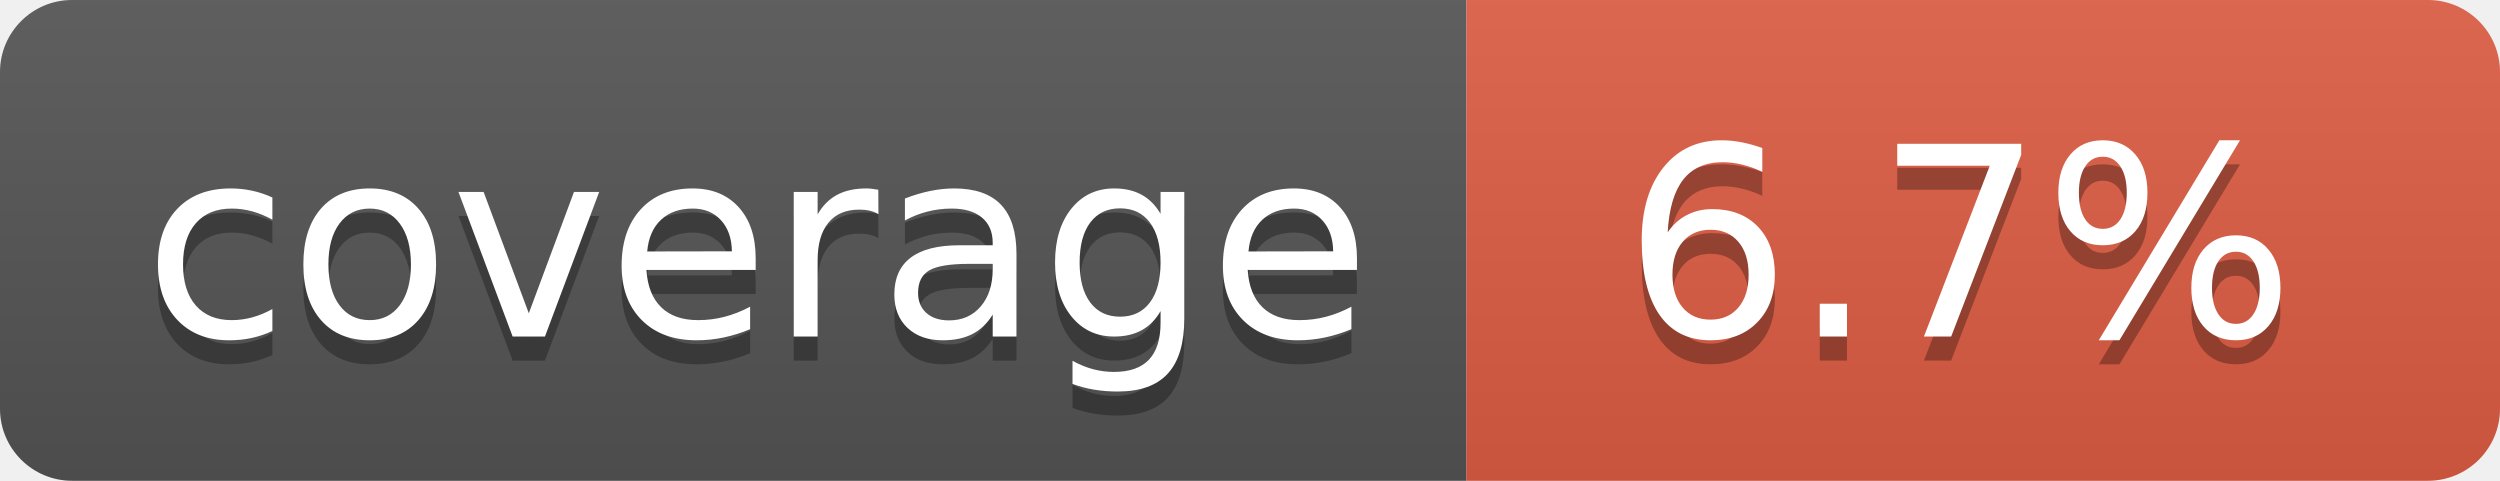
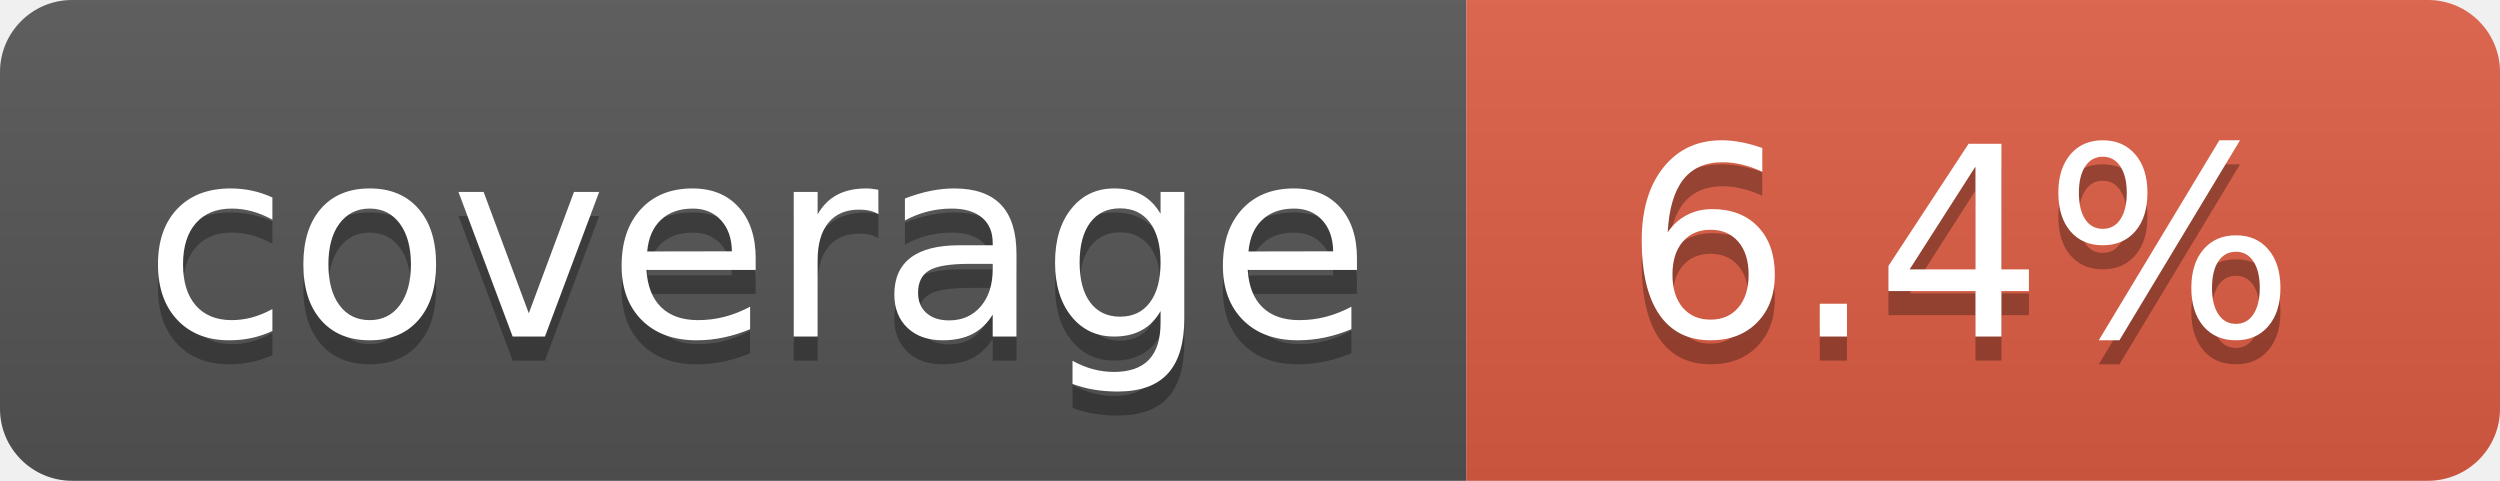
- <svg xmlns="http://www.w3.org/2000/svg" width="104" height="20" role="img" aria-label="coverage: 6.7%">
+ <svg xmlns="http://www.w3.org/2000/svg" width="104" height="20" role="img" aria-label="coverage: 6.4%">
  <linearGradient id="s" x2="0" y2="100%">
    <stop offset="0" stop-color="#bbb" stop-opacity=".1" />
    <stop offset="1" stop-opacity=".1" />
  </linearGradient>
  <clipPath id="r">
    <rect width="104" height="20" rx="3" fill="#fff" />
  </clipPath>
  <g clip-path="url(#r)">
    <rect width="61" height="20" fill="#555" />
    <rect x="61" width="43" height="20" fill="#e05d44" />
    <rect width="104" height="20" fill="url(#s)" />
  </g>
  <g fill="#fff" text-anchor="middle" font-family="Verdana,Geneva,DejaVu Sans,sans-serif" text-rendering="geometricPrecision" font-size="110">
    <text aria-hidden="true" x="315" y="150" fill="#010101" fill-opacity=".3" transform="scale(.1)" textLength="510">coverage</text>
    <text x="315" y="140" transform="scale(.1)" fill="#fff" textLength="510">coverage</text>
-     <text aria-hidden="true" x="815" y="150" fill="#010101" fill-opacity=".3" transform="scale(.1)" textLength="330">6.7%</text>
-     <text x="815" y="140" transform="scale(.1)" fill="#fff" textLength="330">6.7%</text>
+     <text aria-hidden="true" x="815" y="150" fill="#010101" fill-opacity=".3" transform="scale(.1)" textLength="330">6.4%</text>
+     <text x="815" y="140" transform="scale(.1)" fill="#fff" textLength="330">6.4%</text>
  </g>
</svg>
